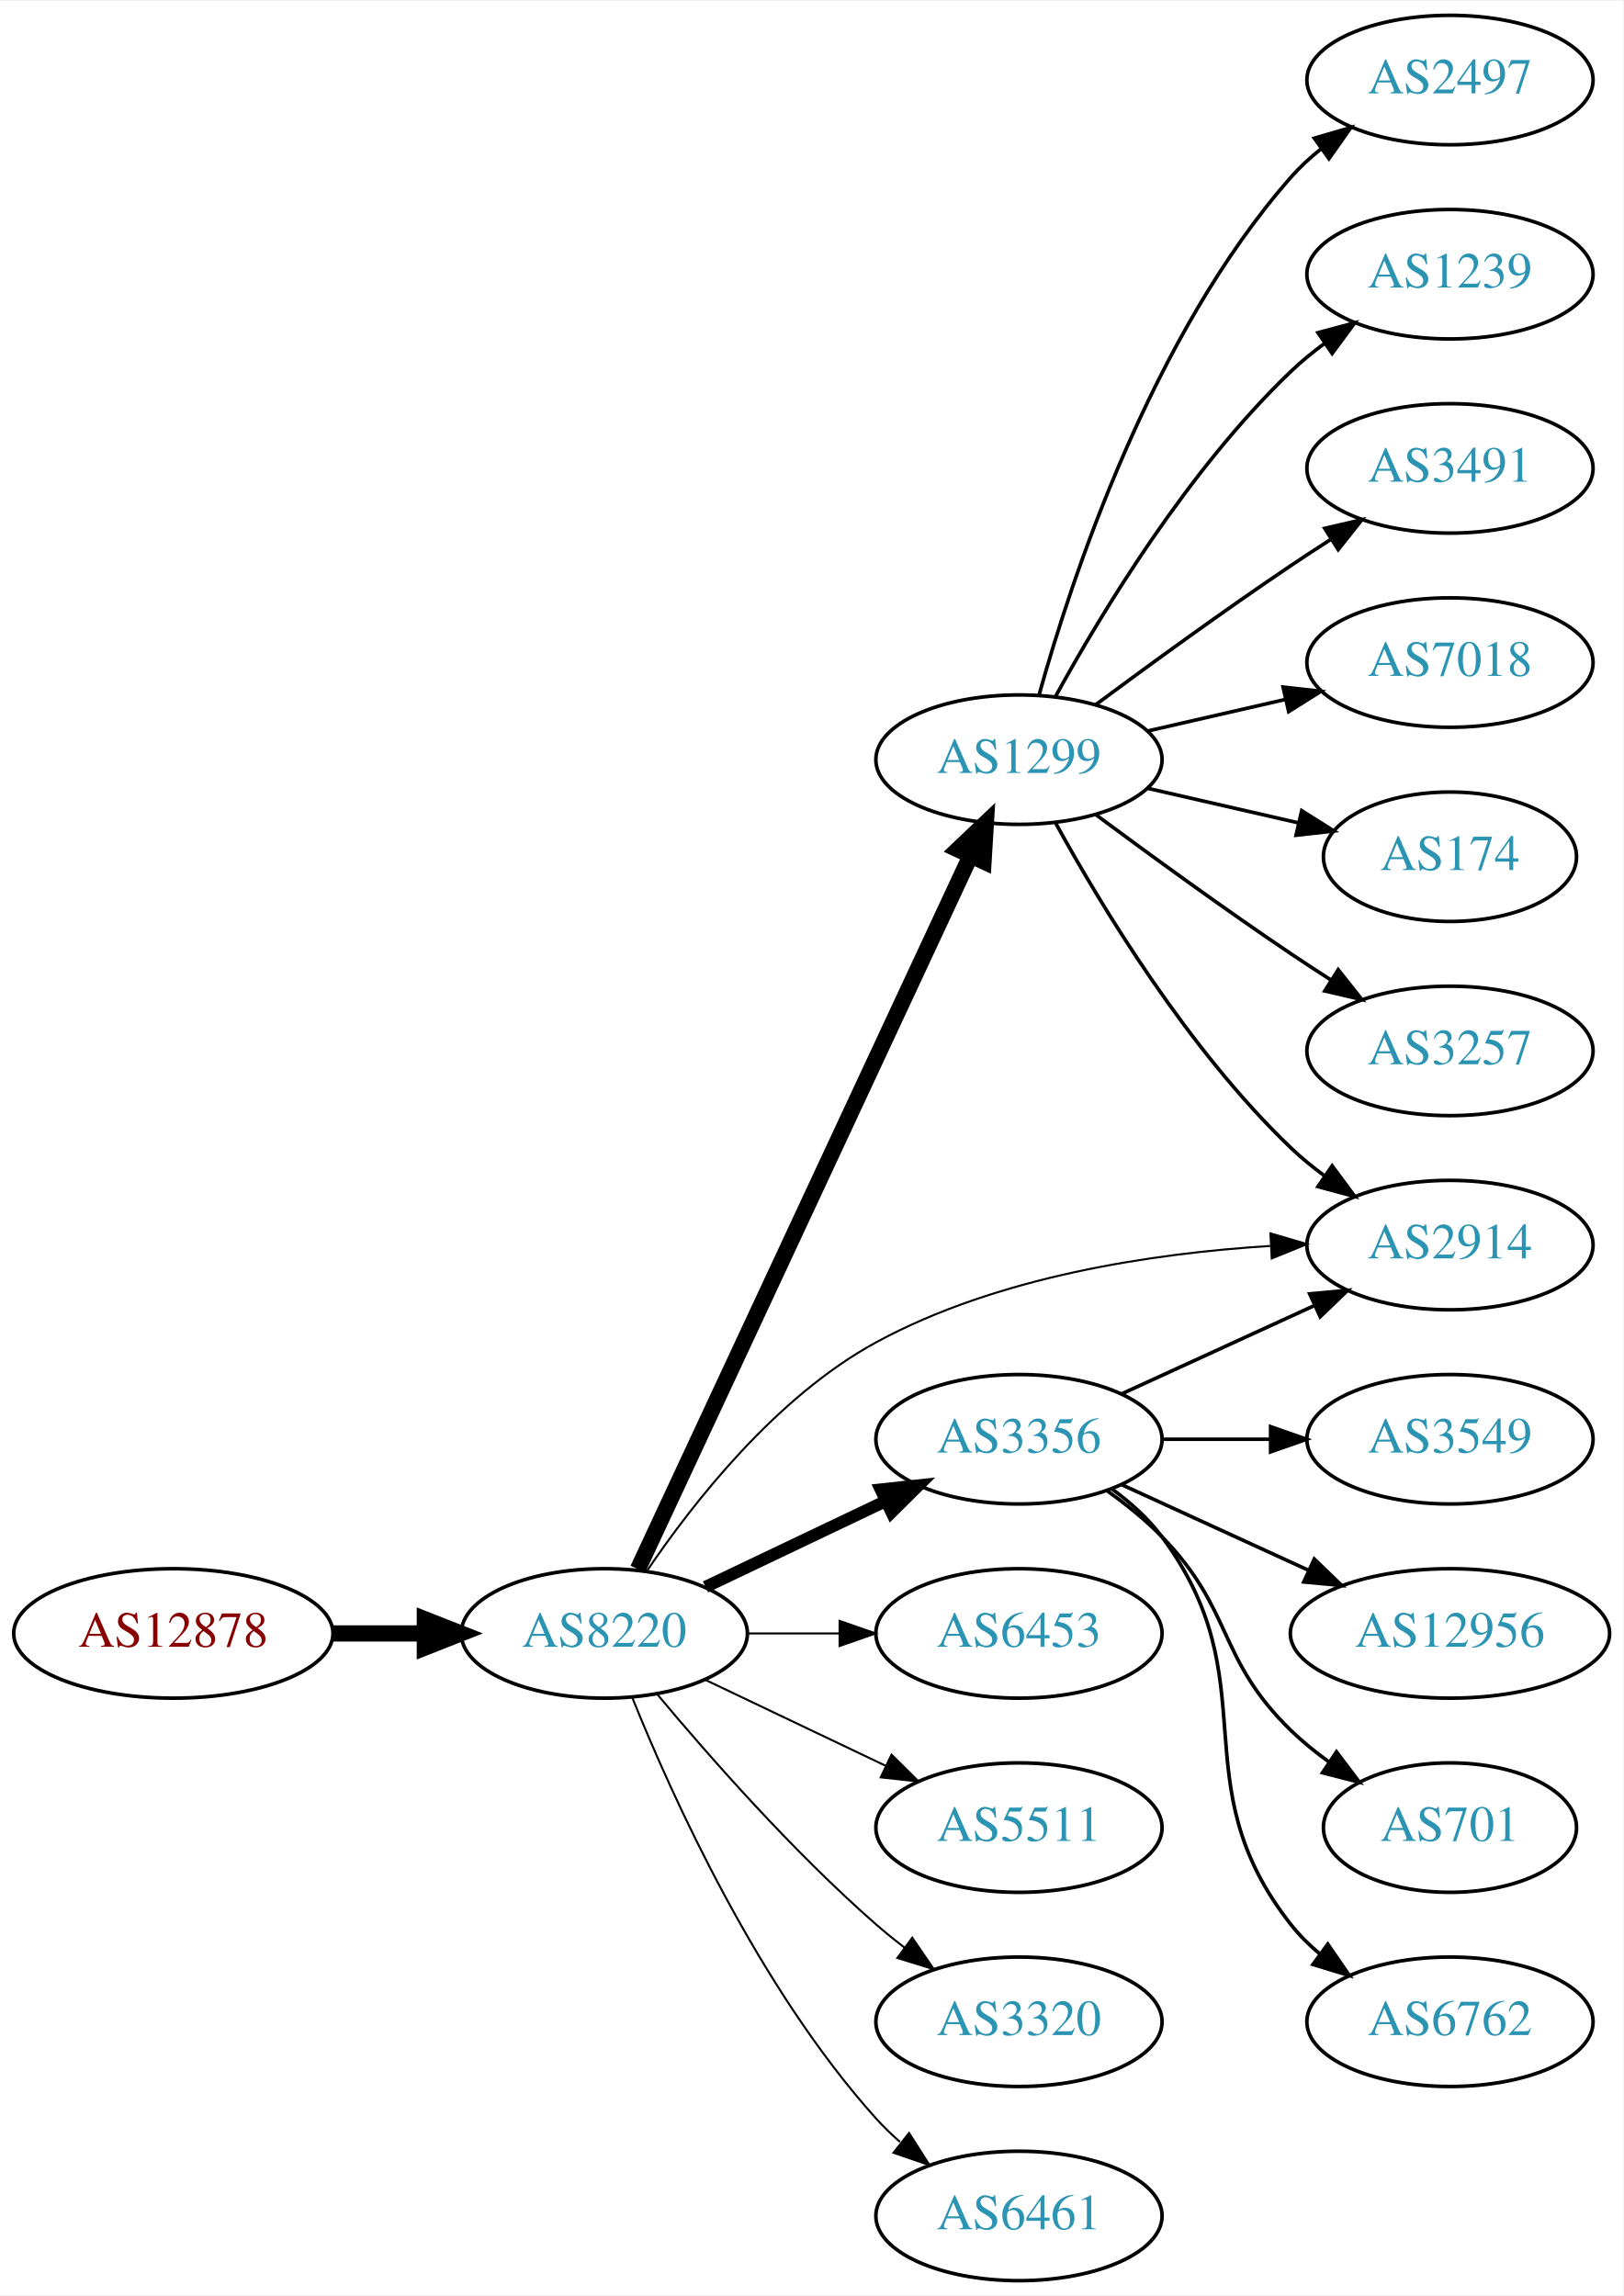
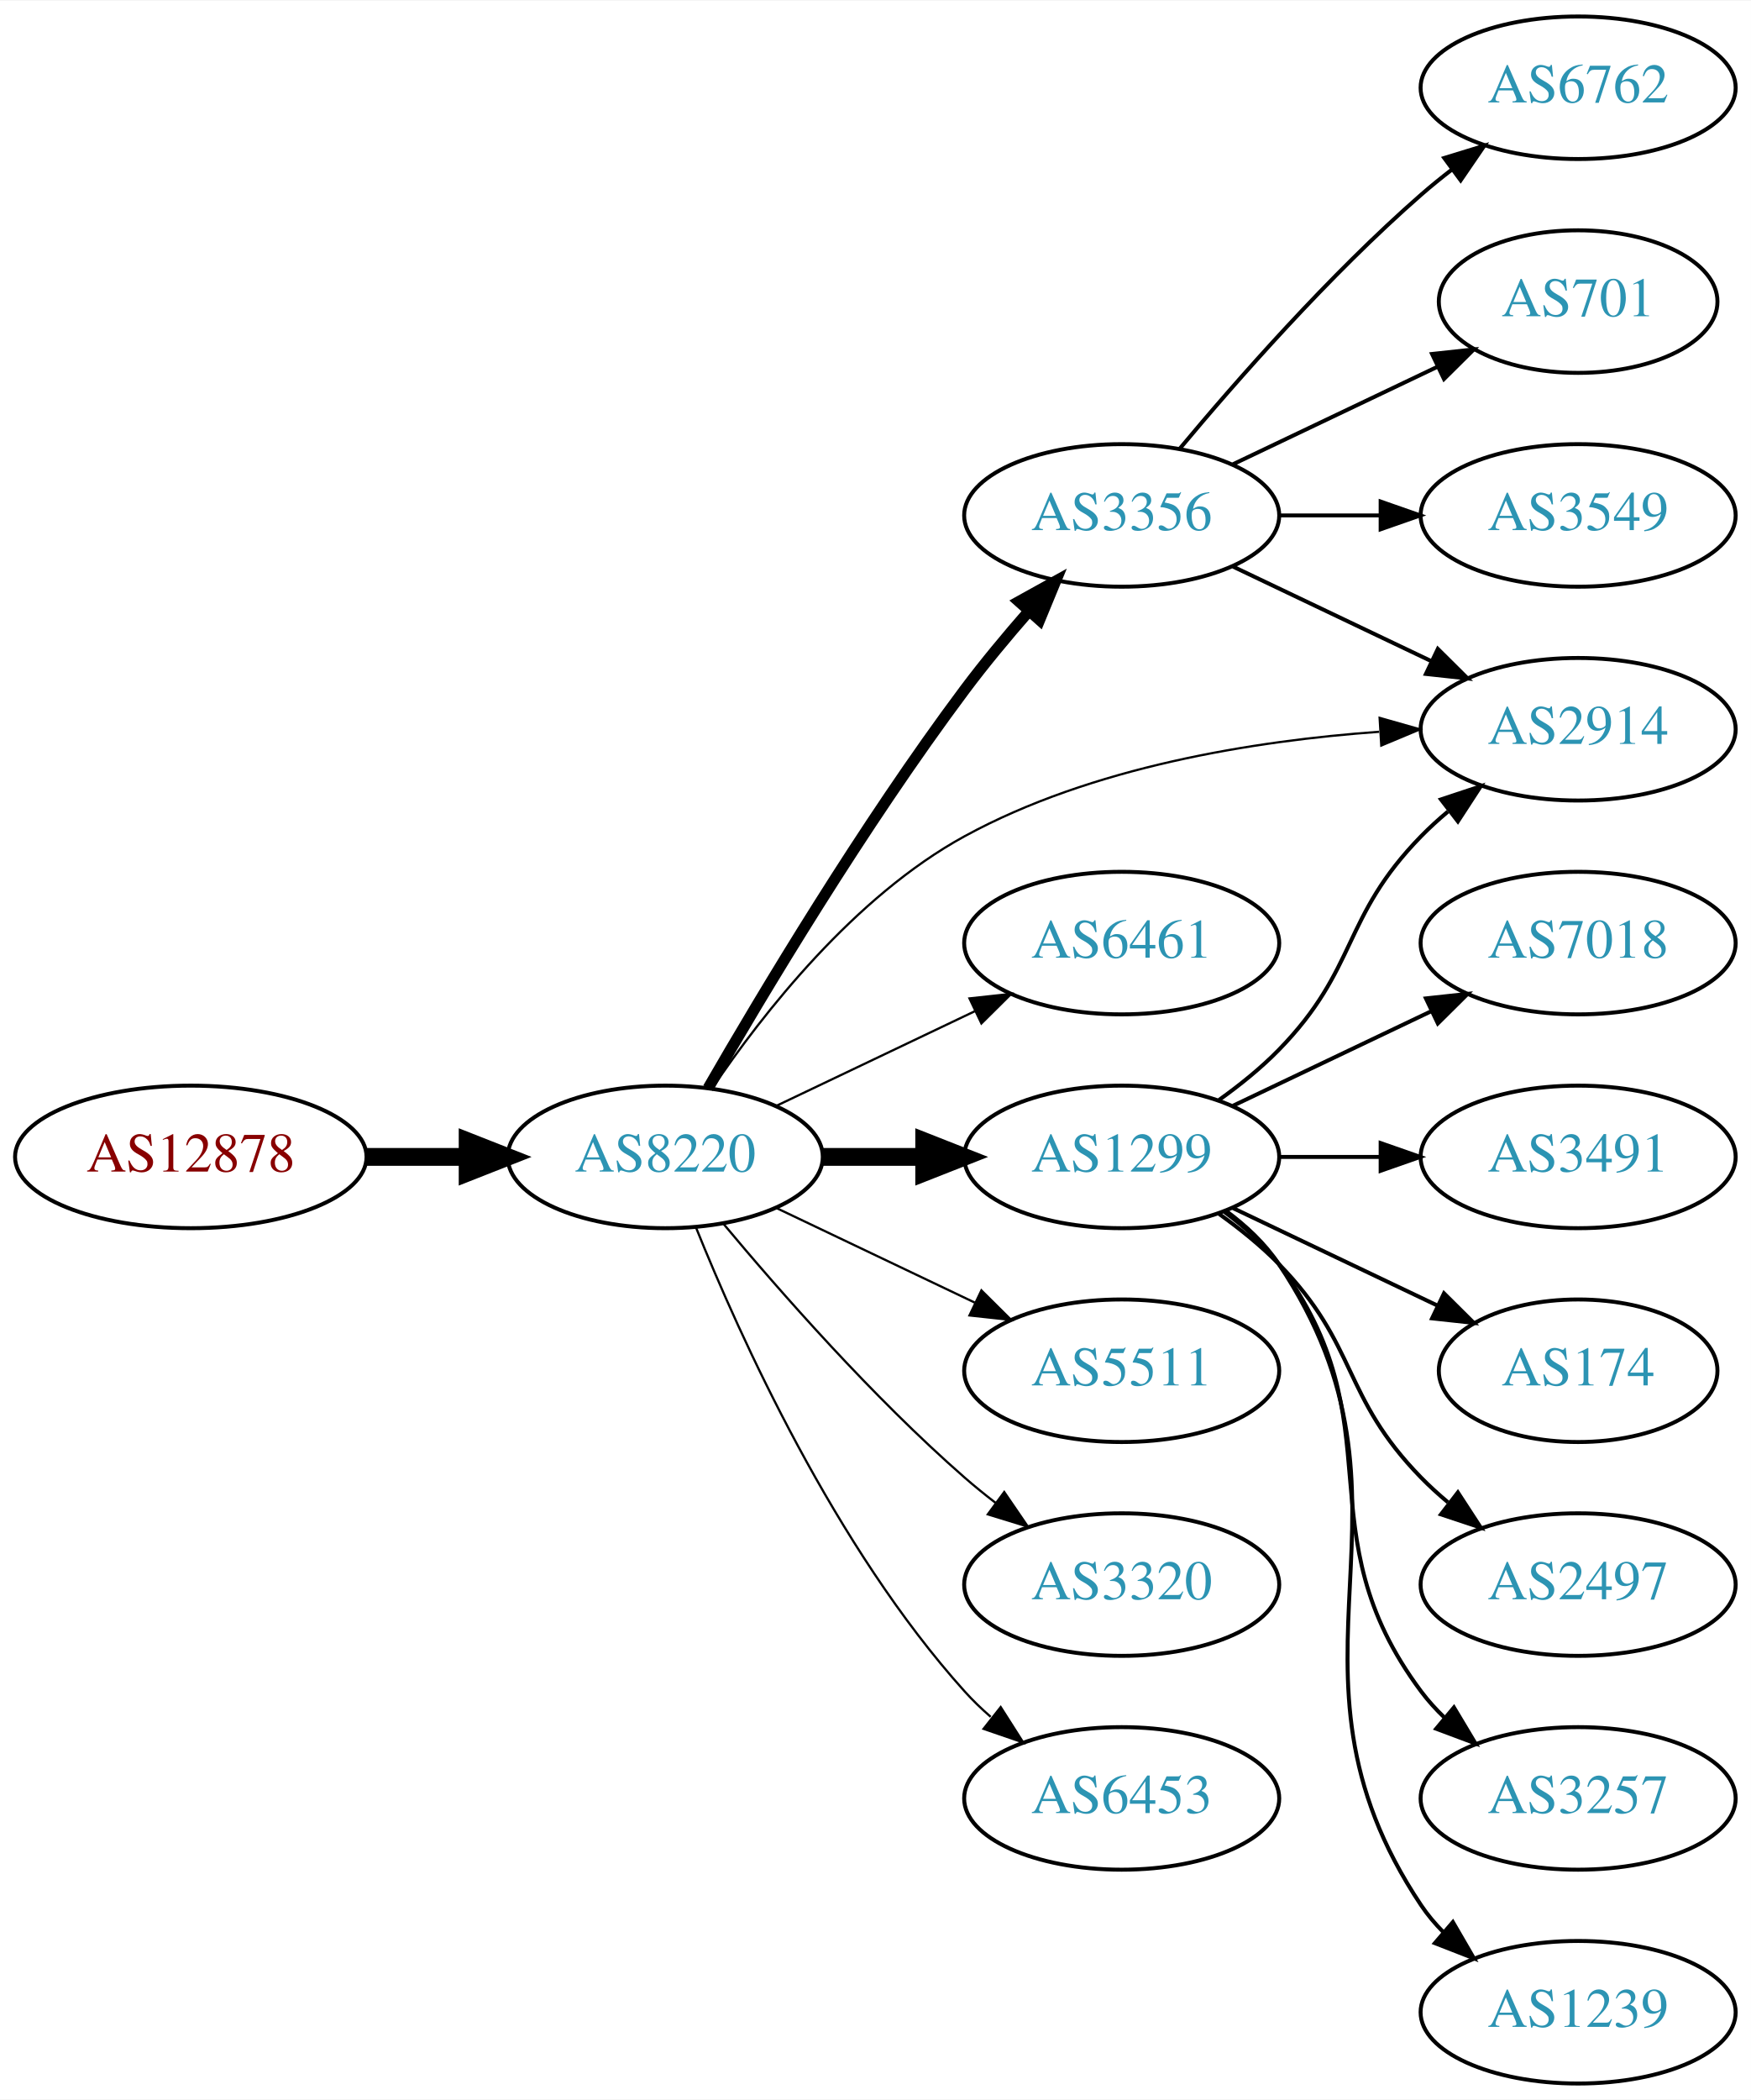
- <svg xmlns="http://www.w3.org/2000/svg" xmlns:xlink="http://www.w3.org/1999/xlink" width="451pt" height="638pt" viewBox="0.00 0.00 451.37 638.00">
-   <g id="graph0" class="graph" transform="scale(1 1) rotate(0) translate(4 634)">
-     <polygon fill="white" stroke="none" points="-4,4 -4,-634 447.37,-634 447.37,4 -4,4" />
+ <svg xmlns="http://www.w3.org/2000/svg" xmlns:xlink="http://www.w3.org/1999/xlink" width="442pt" height="530pt" viewBox="0.00 0.00 442.27 530.00">
+   <g id="graph0" class="graph" transform="scale(1 1) rotate(0) translate(4 526)">
+     <polygon fill="white" stroke="none" points="-4,4 -4,-526 438.271,-526 438.271,4 -4,4" />
    <g id="node1" class="node">
      <g id="a_node1">
        <a xlink:href="/asn/12878" xlink:title="AS12878 ~ Connect-Managed-Cloud [AT]">
-           <ellipse fill="#ffffff" stroke="black" cx="44.196" cy="-180" rx="44.393" ry="18" />
-           <text text-anchor="middle" x="44.196" y="-176.3" font-family="Times,serif" font-size="14.00" fill="#880000">AS12878</text>
+           <ellipse fill="#ffffff" stroke="black" cx="44.196" cy="-234" rx="44.393" ry="18" />
+           <text text-anchor="middle" x="44.196" y="-230.3" font-family="Times,serif" font-size="14.00" fill="#880000">AS12878</text>
        </a>
      </g>
    </g>
    <g id="node2" class="node">
      <g id="a_node2">
        <a xlink:href="/asn/8220" xlink:title="AS8220 ~ COLT [GB]">
-           <ellipse fill="#ffffff" stroke="black" cx="164.039" cy="-180" rx="39.794" ry="18" />
-           <text text-anchor="middle" x="164.039" y="-176.3" font-family="Times,serif" font-size="14.00" fill="#2c94b3">AS8220</text>
+           <ellipse fill="#ffffff" stroke="black" cx="164.039" cy="-234" rx="39.794" ry="18" />
+           <text text-anchor="middle" x="164.039" y="-230.3" font-family="Times,serif" font-size="14.00" fill="#2c94b3">AS8220</text>
        </a>
      </g>
    </g>
    <g id="edge1" class="edge">
-       <path fill="none" stroke="black" stroke-width="4.5" d="M88.407,-180C96.72,-180 105.482,-180 113.965,-180" />
-       <polygon fill="black" stroke="black" stroke-width="4.5" points="114.123,-183.938 124.123,-180 114.123,-176.063 114.123,-183.938" />
+       <path fill="none" stroke="black" stroke-width="4.5" d="M88.407,-234C96.72,-234 105.482,-234 113.965,-234" />
+       <polygon fill="black" stroke="black" stroke-width="4.5" points="114.123,-237.938 124.123,-234 114.123,-230.063 114.123,-237.938" />
    </g>
    <g id="node3" class="node">
      <g id="a_node3">
        <a xlink:href="/asn/3356" xlink:title="AS3356 ~ Level 3 Parent, LLC [US]">
-           <ellipse fill="#ffffff" stroke="black" cx="279.332" cy="-234" rx="39.794" ry="18" />
-           <text text-anchor="middle" x="279.332" y="-230.3" font-family="Times,serif" font-size="14.00" fill="#2c94b3">AS3356</text>
+           <ellipse fill="#ffffff" stroke="black" cx="279.332" cy="-396" rx="39.794" ry="18" />
+           <text text-anchor="middle" x="279.332" y="-392.3" font-family="Times,serif" font-size="14.00" fill="#2c94b3">AS3356</text>
        </a>
      </g>
    </g>
    <g id="edge2" class="edge">
-       <path fill="none" stroke="black" stroke-width="3.375" d="M192.175,-192.934C207.169,-200.081 225.99,-209.052 242.213,-216.785" />
-       <polygon fill="black" stroke="black" stroke-width="3.375" points="240.884,-220.028 251.417,-221.171 243.895,-213.709 240.884,-220.028" />
+       <path fill="none" stroke="black" stroke-width="2.812" d="M174.863,-251.36C188.428,-274.876 214.125,-317.84 239.685,-352 244.653,-358.64 250.378,-365.515 255.874,-371.801" />
+       <polygon fill="black" stroke="black" stroke-width="2.812" points="253.371,-374.253 262.638,-379.388 258.596,-369.594 253.371,-374.253" />
    </g>
    <g id="node4" class="node">
      <g id="a_node4">
        <a xlink:href="/asn/1299" xlink:title="AS1299 ~ Telia Carrier [EU]">
-           <ellipse fill="#ffffff" stroke="black" cx="279.332" cy="-423" rx="39.794" ry="18" />
-           <text text-anchor="middle" x="279.332" y="-419.3" font-family="Times,serif" font-size="14.00" fill="#2c94b3">AS1299</text>
+           <ellipse fill="#ffffff" stroke="black" cx="279.332" cy="-234" rx="39.794" ry="18" />
+           <text text-anchor="middle" x="279.332" y="-230.3" font-family="Times,serif" font-size="14.00" fill="#2c94b3">AS1299</text>
        </a>
      </g>
    </g>
    <g id="edge3" class="edge">
-       <path fill="none" stroke="black" stroke-width="4.5" d="M173.369,-197.868C193.059,-240.101 242.559,-346.272 265.849,-396.227" />
-       <polygon fill="black" stroke="black" stroke-width="4.5" points="262.347,-398.034 270.141,-405.433 269.485,-394.706 262.347,-398.034" />
+       <path fill="none" stroke="black" stroke-width="4.5" d="M203.711,-234C211.914,-234 220.678,-234 229.21,-234" />
+       <polygon fill="black" stroke="black" stroke-width="4.5" points="229.449,-237.938 239.449,-234 229.449,-230.063 229.449,-237.938" />
    </g>
    <g id="node5" class="node">
      <g id="a_node5">
-         <a xlink:href="/asn/6453" xlink:title="AS6453 ~ TATA COMMUNICATIONS (AMERICA) INC [US]">
-           <ellipse fill="#ffffff" stroke="black" cx="279.332" cy="-180" rx="39.794" ry="18" />
-           <text text-anchor="middle" x="279.332" y="-176.3" font-family="Times,serif" font-size="14.00" fill="#2c94b3">AS6453</text>
+         <a xlink:href="/asn/6461" xlink:title="AS6461 ~ Zayo Bandwidth [US]">
+           <ellipse fill="#ffffff" stroke="black" cx="279.332" cy="-288" rx="39.794" ry="18" />
+           <text text-anchor="middle" x="279.332" y="-284.3" font-family="Times,serif" font-size="14.00" fill="#2c94b3">AS6461</text>
        </a>
      </g>
    </g>
    <g id="edge4" class="edge">
-       <path fill="none" stroke="black" stroke-width="0.562" d="M203.711,-180C211.914,-180 220.678,-180 229.21,-180" />
-       <polygon fill="black" stroke="black" stroke-width="0.562" points="229.449,-183.5 239.449,-180 229.449,-176.5 229.449,-183.5" />
+       <path fill="none" stroke="black" stroke-width="0.562" d="M192.175,-246.934C207.169,-254.081 225.99,-263.052 242.213,-270.785" />
+       <polygon fill="black" stroke="black" stroke-width="0.562" points="240.884,-274.028 251.417,-275.171 243.895,-267.709 240.884,-274.028" />
    </g>
    <g id="node6" class="node">
      <g id="a_node6">
-         <a xlink:href="/asn/5511" xlink:title="AS5511 ~ Orange S.A. [FR]">
-           <ellipse fill="#ffffff" stroke="black" cx="279.332" cy="-126" rx="39.794" ry="18" />
-           <text text-anchor="middle" x="279.332" y="-122.3" font-family="Times,serif" font-size="14.00" fill="#2c94b3">AS5511</text>
+         <a xlink:href="/asn/2914" xlink:title="AS2914 ~ NTT America, Inc. [US]">
+           <ellipse fill="#ffffff" stroke="black" cx="394.625" cy="-342" rx="39.794" ry="18" />
+           <text text-anchor="middle" x="394.625" y="-338.3" font-family="Times,serif" font-size="14.00" fill="#2c94b3">AS2914</text>
        </a>
      </g>
    </g>
    <g id="edge5" class="edge">
-       <path fill="none" stroke="black" stroke-width="0.562" d="M192.175,-167.066C207.169,-159.919 225.99,-150.948 242.213,-143.215" />
-       <polygon fill="black" stroke="black" stroke-width="0.562" points="243.895,-146.291 251.417,-138.829 240.884,-139.972 243.895,-146.291" />
+       <path fill="none" stroke="black" stroke-width="0.562" d="M175.9,-251.352C188.709,-270.243 211.825,-299.783 239.685,-315 271.777,-332.528 312.741,-339.084 344.343,-341.362" />
+       <polygon fill="black" stroke="black" stroke-width="0.562" points="344.484,-344.877 354.675,-341.981 344.902,-337.89 344.484,-344.877" />
    </g>
    <g id="node7" class="node">
      <g id="a_node7">
-         <a xlink:href="/asn/3320" xlink:title="AS3320 ~ DTAG [DE]">
-           <ellipse fill="#ffffff" stroke="black" cx="279.332" cy="-72" rx="39.794" ry="18" />
-           <text text-anchor="middle" x="279.332" y="-68.3" font-family="Times,serif" font-size="14.00" fill="#2c94b3">AS3320</text>
+         <a xlink:href="/asn/5511" xlink:title="AS5511 ~ Orange S.A. [FR]">
+           <ellipse fill="#ffffff" stroke="black" cx="279.332" cy="-180" rx="39.794" ry="18" />
+           <text text-anchor="middle" x="279.332" y="-176.3" font-family="Times,serif" font-size="14.00" fill="#2c94b3">AS5511</text>
        </a>
      </g>
    </g>
    <g id="edge6" class="edge">
-       <path fill="none" stroke="black" stroke-width="0.562" d="M178.669,-163.183C192.951,-146.071 216.498,-119.255 239.685,-99 242.151,-96.846 244.789,-94.706 247.487,-92.628" />
-       <polygon fill="black" stroke="black" stroke-width="0.562" points="249.66,-95.375 255.641,-86.63 245.512,-89.736 249.66,-95.375" />
+       <path fill="none" stroke="black" stroke-width="0.562" d="M192.175,-221.066C207.169,-213.919 225.99,-204.948 242.213,-197.215" />
+       <polygon fill="black" stroke="black" stroke-width="0.562" points="243.895,-200.291 251.417,-192.829 240.884,-193.972 243.895,-200.291" />
    </g>
    <g id="node8" class="node">
      <g id="a_node8">
-         <a xlink:href="/asn/2914" xlink:title="AS2914 ~ NTT America, Inc. [US]">
-           <ellipse fill="#ffffff" stroke="black" cx="399.174" cy="-288" rx="39.794" ry="18" />
-           <text text-anchor="middle" x="399.174" y="-284.3" font-family="Times,serif" font-size="14.00" fill="#2c94b3">AS2914</text>
+         <a xlink:href="/asn/3320" xlink:title="AS3320 ~ DTAG [DE]">
+           <ellipse fill="#ffffff" stroke="black" cx="279.332" cy="-126" rx="39.794" ry="18" />
+           <text text-anchor="middle" x="279.332" y="-122.3" font-family="Times,serif" font-size="14.00" fill="#2c94b3">AS3320</text>
        </a>
      </g>
    </g>
    <g id="edge7" class="edge">
-       <path fill="none" stroke="black" stroke-width="0.562" d="M175.886,-197.378C188.683,-216.29 211.788,-245.851 239.685,-261 273.328,-279.269 316.415,-285.712 349.169,-287.757" />
-       <polygon fill="black" stroke="black" stroke-width="0.562" points="349.252,-291.266 359.416,-288.276 349.606,-284.275 349.252,-291.266" />
+       <path fill="none" stroke="black" stroke-width="0.562" d="M178.669,-217.183C192.951,-200.071 216.498,-173.255 239.685,-153 242.151,-150.846 244.789,-148.706 247.487,-146.628" />
+       <polygon fill="black" stroke="black" stroke-width="0.562" points="249.66,-149.375 255.641,-140.63 245.512,-143.736 249.66,-149.375" />
    </g>
    <g id="node9" class="node">
      <g id="a_node9">
-         <a xlink:href="/asn/6461" xlink:title="AS6461 ~ Zayo Bandwidth [US]">
-           <ellipse fill="#ffffff" stroke="black" cx="279.332" cy="-18" rx="39.794" ry="18" />
-           <text text-anchor="middle" x="279.332" y="-14.3" font-family="Times,serif" font-size="14.00" fill="#2c94b3">AS6461</text>
+         <a xlink:href="/asn/6453" xlink:title="AS6453 ~ TATA COMMUNICATIONS (AMERICA) INC [US]">
+           <ellipse fill="#ffffff" stroke="black" cx="279.332" cy="-72" rx="39.794" ry="18" />
+           <text text-anchor="middle" x="279.332" y="-68.3" font-family="Times,serif" font-size="14.00" fill="#2c94b3">AS6453</text>
        </a>
      </g>
    </g>
    <g id="edge8" class="edge">
-       <path fill="none" stroke="black" stroke-width="0.562" d="M171.786,-162.213C182.837,-134.757 206.891,-81.422 239.685,-45 241.688,-42.776 243.906,-40.637 246.239,-38.603" />
-       <polygon fill="black" stroke="black" stroke-width="0.562" points="248.769,-41.065 254.458,-32.127 244.437,-35.567 248.769,-41.065" />
-     </g>
-     <g id="edge18" class="edge">
-       <path fill="none" stroke="black" d="M307.96,-246.661C323.917,-253.973 344.188,-263.261 361.471,-271.181" />
-       <polygon fill="black" stroke="black" points="360.169,-274.435 370.718,-275.419 363.085,-268.071 360.169,-274.435" />
+       <path fill="none" stroke="black" stroke-width="0.562" d="M171.786,-216.213C182.837,-188.757 206.891,-135.422 239.685,-99 241.688,-96.776 243.906,-94.637 246.239,-92.603" />
+       <polygon fill="black" stroke="black" stroke-width="0.562" points="248.769,-95.065 254.458,-86.127 244.437,-89.567 248.769,-95.065" />
+     </g>
+     <g id="edge19" class="edge">
+       <path fill="none" stroke="black" d="M307.468,-383.066C322.462,-375.919 341.283,-366.948 357.506,-359.215" />
+       <polygon fill="black" stroke="black" points="359.188,-362.291 366.71,-354.829 356.177,-355.972 359.188,-362.291" />
    </g>
    <g id="node16" class="node">
      <g id="a_node16">
-         <a xlink:href="/asn/6762" xlink:title="AS6762 ~ TELECOM ITALIA SPARKLE S.p.A. [IT]">
-           <ellipse fill="#ffffff" stroke="black" cx="399.174" cy="-72" rx="39.794" ry="18" />
-           <text text-anchor="middle" x="399.174" y="-68.3" font-family="Times,serif" font-size="14.00" fill="#2c94b3">AS6762</text>
+         <a xlink:href="/asn/701" xlink:title="AS701 ~ UUNET [US]">
+           <ellipse fill="#ffffff" stroke="black" cx="394.625" cy="-450" rx="35.194" ry="18" />
+           <text text-anchor="middle" x="394.625" y="-446.3" font-family="Times,serif" font-size="14.00" fill="#2c94b3">AS701</text>
        </a>
      </g>
    </g>
    <g id="edge16" class="edge">
-       <path fill="none" stroke="black" d="M305.262,-220.118C310.338,-216.389 315.256,-211.984 318.978,-207 349.249,-166.458 323.679,-138.754 354.978,-99 357.303,-96.047 360.047,-93.33 363.006,-90.853" />
-       <polygon fill="black" stroke="black" points="365.199,-93.585 371.203,-84.855 361.065,-87.936 365.199,-93.585" />
+       <path fill="none" stroke="black" d="M307.468,-408.934C322.9,-416.29 342.385,-425.577 358.92,-433.459" />
+       <polygon fill="black" stroke="black" points="357.729,-436.768 368.262,-437.911 360.741,-430.449 357.729,-436.768" />
    </g>
    <g id="node17" class="node">
      <g id="a_node17">
        <a xlink:href="/asn/3549" xlink:title="AS3549 ~ Level 3 Parent, LLC [US]">
-           <ellipse fill="#ffffff" stroke="black" cx="399.174" cy="-234" rx="39.794" ry="18" />
-           <text text-anchor="middle" x="399.174" y="-230.3" font-family="Times,serif" font-size="14.00" fill="#2c94b3">AS3549</text>
+           <ellipse fill="#ffffff" stroke="black" cx="394.625" cy="-396" rx="39.794" ry="18" />
+           <text text-anchor="middle" x="394.625" y="-392.3" font-family="Times,serif" font-size="14.00" fill="#2c94b3">AS3549</text>
        </a>
      </g>
    </g>
    <g id="edge17" class="edge">
-       <path fill="none" stroke="black" d="M319.244,-234C328.798,-234 339.147,-234 349.11,-234" />
-       <polygon fill="black" stroke="black" points="349.302,-237.5 359.302,-234 349.302,-230.5 349.302,-237.5" />
+       <path fill="none" stroke="black" d="M319.004,-396C327.207,-396 335.971,-396 344.503,-396" />
+       <polygon fill="black" stroke="black" points="344.742,-399.5 354.742,-396 344.742,-392.5 344.742,-399.5" />
    </g>
    <g id="node18" class="node">
      <g id="a_node18">
-         <a xlink:href="/asn/12956" xlink:title="AS12956 ~ TELXIUS [ES]">
-           <ellipse fill="#ffffff" stroke="black" cx="399.174" cy="-180" rx="44.393" ry="18" />
-           <text text-anchor="middle" x="399.174" y="-176.3" font-family="Times,serif" font-size="14.00" fill="#2c94b3">AS12956</text>
-         </a>
-       </g>
-     </g>
-     <g id="edge19" class="edge">
-       <path fill="none" stroke="black" d="M307.96,-221.339C323.458,-214.238 343.025,-205.272 359.971,-197.506" />
-       <polygon fill="black" stroke="black" points="361.441,-200.683 369.074,-193.335 358.525,-194.319 361.441,-200.683" />
-     </g>
-     <g id="node19" class="node">
-       <g id="a_node19">
-         <a xlink:href="/asn/701" xlink:title="AS701 ~ UUNET [US]">
-           <ellipse fill="#ffffff" stroke="black" cx="399.174" cy="-126" rx="35.194" ry="18" />
-           <text text-anchor="middle" x="399.174" y="-122.3" font-family="Times,serif" font-size="14.00" fill="#2c94b3">AS701</text>
-         </a>
-       </g>
-     </g>
-     <g id="edge20" class="edge">
-       <path fill="none" stroke="black" d="M303.926,-219.611C309.182,-215.852 314.513,-211.563 318.978,-207 339.151,-186.383 334.285,-173.094 354.978,-153 358.206,-149.866 361.857,-146.911 365.635,-144.188" />
-       <polygon fill="black" stroke="black" points="367.614,-147.075 373.995,-138.617 363.732,-141.25 367.614,-147.075" />
+         <a xlink:href="/asn/6762" xlink:title="AS6762 ~ TELECOM ITALIA SPARKLE S.p.A. [IT]">
+           <ellipse fill="#ffffff" stroke="black" cx="394.625" cy="-504" rx="39.794" ry="18" />
+           <text text-anchor="middle" x="394.625" y="-500.3" font-family="Times,serif" font-size="14.00" fill="#2c94b3">AS6762</text>
+         </a>
+       </g>
+     </g>
+     <g id="edge18" class="edge">
+       <path fill="none" stroke="black" d="M293.962,-412.817C308.244,-429.929 331.791,-456.745 354.978,-477 357.444,-479.154 360.082,-481.294 362.78,-483.372" />
+       <polygon fill="black" stroke="black" points="360.805,-486.264 370.934,-489.37 364.953,-480.625 360.805,-486.264" />
    </g>
    <g id="edge12" class="edge">
-       <path fill="none" stroke="black" d="M289.573,-405.287C302.118,-382.439 326.295,-342.389 354.978,-315 357.846,-312.261 361.035,-309.653 364.344,-307.215" />
-       <polygon fill="black" stroke="black" points="366.407,-310.044 372.704,-301.523 362.468,-304.258 366.407,-310.044" />
+       <path fill="none" stroke="black" d="M303.926,-248.389C309.182,-252.148 314.513,-256.437 318.978,-261 339.151,-281.617 334.806,-294.383 354.978,-315 357.071,-317.139 359.354,-319.218 361.731,-321.21" />
+       <polygon fill="black" stroke="black" points="359.974,-324.275 370.031,-327.611 364.249,-318.732 359.974,-324.275" />
    </g>
    <g id="node10" class="node">
      <g id="a_node10">
-         <a xlink:href="/asn/174" xlink:title="AS174 ~ Cogent Communications [US]">
-           <ellipse fill="#ffffff" stroke="black" cx="399.174" cy="-396" rx="35.194" ry="18" />
-           <text text-anchor="middle" x="399.174" y="-392.3" font-family="Times,serif" font-size="14.00" fill="#2c94b3">AS174</text>
+         <a xlink:href="/asn/2497" xlink:title="AS2497 ~ Internet Initiative Japan Inc. [JP]">
+           <ellipse fill="#ffffff" stroke="black" cx="394.625" cy="-126" rx="39.794" ry="18" />
+           <text text-anchor="middle" x="394.625" y="-122.3" font-family="Times,serif" font-size="14.00" fill="#2c94b3">AS2497</text>
        </a>
      </g>
    </g>
    <g id="edge9" class="edge">
-       <path fill="none" stroke="black" d="M315.051,-415.045C328.143,-412.045 343.166,-408.604 356.806,-405.478" />
-       <polygon fill="black" stroke="black" points="357.948,-408.807 366.914,-403.162 356.384,-401.984 357.948,-408.807" />
+       <path fill="none" stroke="black" d="M303.926,-219.611C309.182,-215.852 314.513,-211.563 318.978,-207 339.151,-186.383 334.806,-173.617 354.978,-153 357.071,-150.861 359.354,-148.782 361.731,-146.79" />
+       <polygon fill="black" stroke="black" points="364.249,-149.268 370.031,-140.389 359.974,-143.725 364.249,-149.268" />
    </g>
    <g id="node11" class="node">
      <g id="a_node11">
        <a xlink:href="/asn/3257" xlink:title="AS3257 ~ GTT [DE]">
-           <ellipse fill="#ffffff" stroke="black" cx="399.174" cy="-342" rx="39.794" ry="18" />
-           <text text-anchor="middle" x="399.174" y="-338.3" font-family="Times,serif" font-size="14.00" fill="#2c94b3">AS3257</text>
+           <ellipse fill="#ffffff" stroke="black" cx="394.625" cy="-72" rx="39.794" ry="18" />
+           <text text-anchor="middle" x="394.625" y="-68.3" font-family="Times,serif" font-size="14.00" fill="#2c94b3">AS3257</text>
        </a>
      </g>
    </g>
    <g id="edge10" class="edge">
-       <path fill="none" stroke="black" d="M300.662,-407.723C315.524,-396.696 336.269,-381.593 354.978,-369 358.527,-366.611 362.277,-364.161 366.026,-361.758" />
-       <polygon fill="black" stroke="black" points="368.094,-364.591 374.674,-356.288 364.352,-358.675 368.094,-364.591" />
+       <path fill="none" stroke="black" d="M305.262,-220.118C310.338,-216.389 315.256,-211.984 318.978,-207 349.249,-166.458 324.707,-139.542 354.978,-99 356.723,-96.664 358.73,-94.455 360.893,-92.383" />
+       <polygon fill="black" stroke="black" points="363.253,-94.973 368.694,-85.882 358.771,-89.595 363.253,-94.973" />
    </g>
    <g id="node12" class="node">
      <g id="a_node12">
-         <a xlink:href="/asn/2497" xlink:title="AS2497 ~ Internet Initiative Japan Inc. [JP]">
-           <ellipse fill="#ffffff" stroke="black" cx="399.174" cy="-612" rx="39.794" ry="18" />
-           <text text-anchor="middle" x="399.174" y="-608.3" font-family="Times,serif" font-size="14.00" fill="#2c94b3">AS2497</text>
+         <a xlink:href="/asn/1239" xlink:title="AS1239 ~ Sprint [US]">
+           <ellipse fill="#ffffff" stroke="black" cx="394.625" cy="-18" rx="39.794" ry="18" />
+           <text text-anchor="middle" x="394.625" y="-14.3" font-family="Times,serif" font-size="14.00" fill="#2c94b3">AS1239</text>
        </a>
      </g>
    </g>
    <g id="edge11" class="edge">
-       <path fill="none" stroke="black" d="M284.904,-440.946C293.81,-472.995 316.094,-540.842 354.978,-585 357.462,-587.821 360.312,-590.449 363.337,-592.871" />
-       <polygon fill="black" stroke="black" points="361.455,-595.828 371.627,-598.791 365.523,-590.131 361.455,-595.828" />
+       <path fill="none" stroke="black" d="M305.651,-220.393C310.707,-216.649 315.518,-212.169 318.978,-207 360.003,-145.706 313.954,-106.294 354.978,-45 356.6,-42.577 358.519,-40.305 360.621,-38.19" />
+       <polygon fill="black" stroke="black" points="362.988,-40.771 368.306,-31.607 358.434,-35.454 362.988,-40.771" />
    </g>
    <g id="node13" class="node">
      <g id="a_node13">
-         <a xlink:href="/asn/1239" xlink:title="AS1239 ~ Sprint [US]">
-           <ellipse fill="#ffffff" stroke="black" cx="399.174" cy="-558" rx="39.794" ry="18" />
-           <text text-anchor="middle" x="399.174" y="-554.3" font-family="Times,serif" font-size="14.00" fill="#2c94b3">AS1239</text>
+         <a xlink:href="/asn/7018" xlink:title="AS7018 ~ AT&amp;T Services, Inc. [US]">
+           <ellipse fill="#ffffff" stroke="black" cx="394.625" cy="-288" rx="39.794" ry="18" />
+           <text text-anchor="middle" x="394.625" y="-284.3" font-family="Times,serif" font-size="14.00" fill="#2c94b3">AS7018</text>
        </a>
      </g>
    </g>
    <g id="edge13" class="edge">
-       <path fill="none" stroke="black" d="M289.573,-440.713C302.118,-463.561 326.295,-503.611 354.978,-531 357.846,-533.739 361.035,-536.347 364.344,-538.785" />
-       <polygon fill="black" stroke="black" points="362.468,-541.742 372.704,-544.477 366.407,-535.956 362.468,-541.742" />
+       <path fill="none" stroke="black" d="M307.468,-246.934C322.462,-254.081 341.283,-263.052 357.506,-270.785" />
+       <polygon fill="black" stroke="black" points="356.177,-274.028 366.71,-275.171 359.188,-267.709 356.177,-274.028" />
    </g>
    <g id="node14" class="node">
      <g id="a_node14">
        <a xlink:href="/asn/3491" xlink:title="AS3491 ~ PCCW Global, Inc. [US]">
-           <ellipse fill="#ffffff" stroke="black" cx="399.174" cy="-504" rx="39.794" ry="18" />
-           <text text-anchor="middle" x="399.174" y="-500.3" font-family="Times,serif" font-size="14.00" fill="#2c94b3">AS3491</text>
+           <ellipse fill="#ffffff" stroke="black" cx="394.625" cy="-234" rx="39.794" ry="18" />
+           <text text-anchor="middle" x="394.625" y="-230.3" font-family="Times,serif" font-size="14.00" fill="#2c94b3">AS3491</text>
        </a>
      </g>
    </g>
    <g id="edge14" class="edge">
-       <path fill="none" stroke="black" d="M300.662,-438.277C315.524,-449.304 336.269,-464.407 354.978,-477 358.527,-479.389 362.277,-481.839 366.026,-484.242" />
-       <polygon fill="black" stroke="black" points="364.352,-487.325 374.674,-489.712 368.094,-481.409 364.352,-487.325" />
+       <path fill="none" stroke="black" d="M319.004,-234C327.207,-234 335.971,-234 344.503,-234" />
+       <polygon fill="black" stroke="black" points="344.742,-237.5 354.742,-234 344.742,-230.5 344.742,-237.5" />
    </g>
    <g id="node15" class="node">
      <g id="a_node15">
-         <a xlink:href="/asn/7018" xlink:title="AS7018 ~ AT&amp;T Services, Inc. [US]">
-           <ellipse fill="#ffffff" stroke="black" cx="399.174" cy="-450" rx="39.794" ry="18" />
-           <text text-anchor="middle" x="399.174" y="-446.3" font-family="Times,serif" font-size="14.00" fill="#2c94b3">AS7018</text>
+         <a xlink:href="/asn/174" xlink:title="AS174 ~ Cogent Communications [US]">
+           <ellipse fill="#ffffff" stroke="black" cx="394.625" cy="-180" rx="35.194" ry="18" />
+           <text text-anchor="middle" x="394.625" y="-176.3" font-family="Times,serif" font-size="14.00" fill="#2c94b3">AS174</text>
        </a>
      </g>
    </g>
    <g id="edge15" class="edge">
-       <path fill="none" stroke="black" d="M315.051,-430.955C327.051,-433.704 340.672,-436.825 353.364,-439.733" />
-       <polygon fill="black" stroke="black" points="352.767,-443.187 363.296,-442.009 354.33,-436.364 352.767,-443.187" />
+       <path fill="none" stroke="black" d="M307.468,-221.066C322.9,-213.71 342.385,-204.423 358.92,-196.541" />
+       <polygon fill="black" stroke="black" points="360.741,-199.551 368.262,-192.089 357.729,-193.232 360.741,-199.551" />
    </g>
  </g>
</svg>
